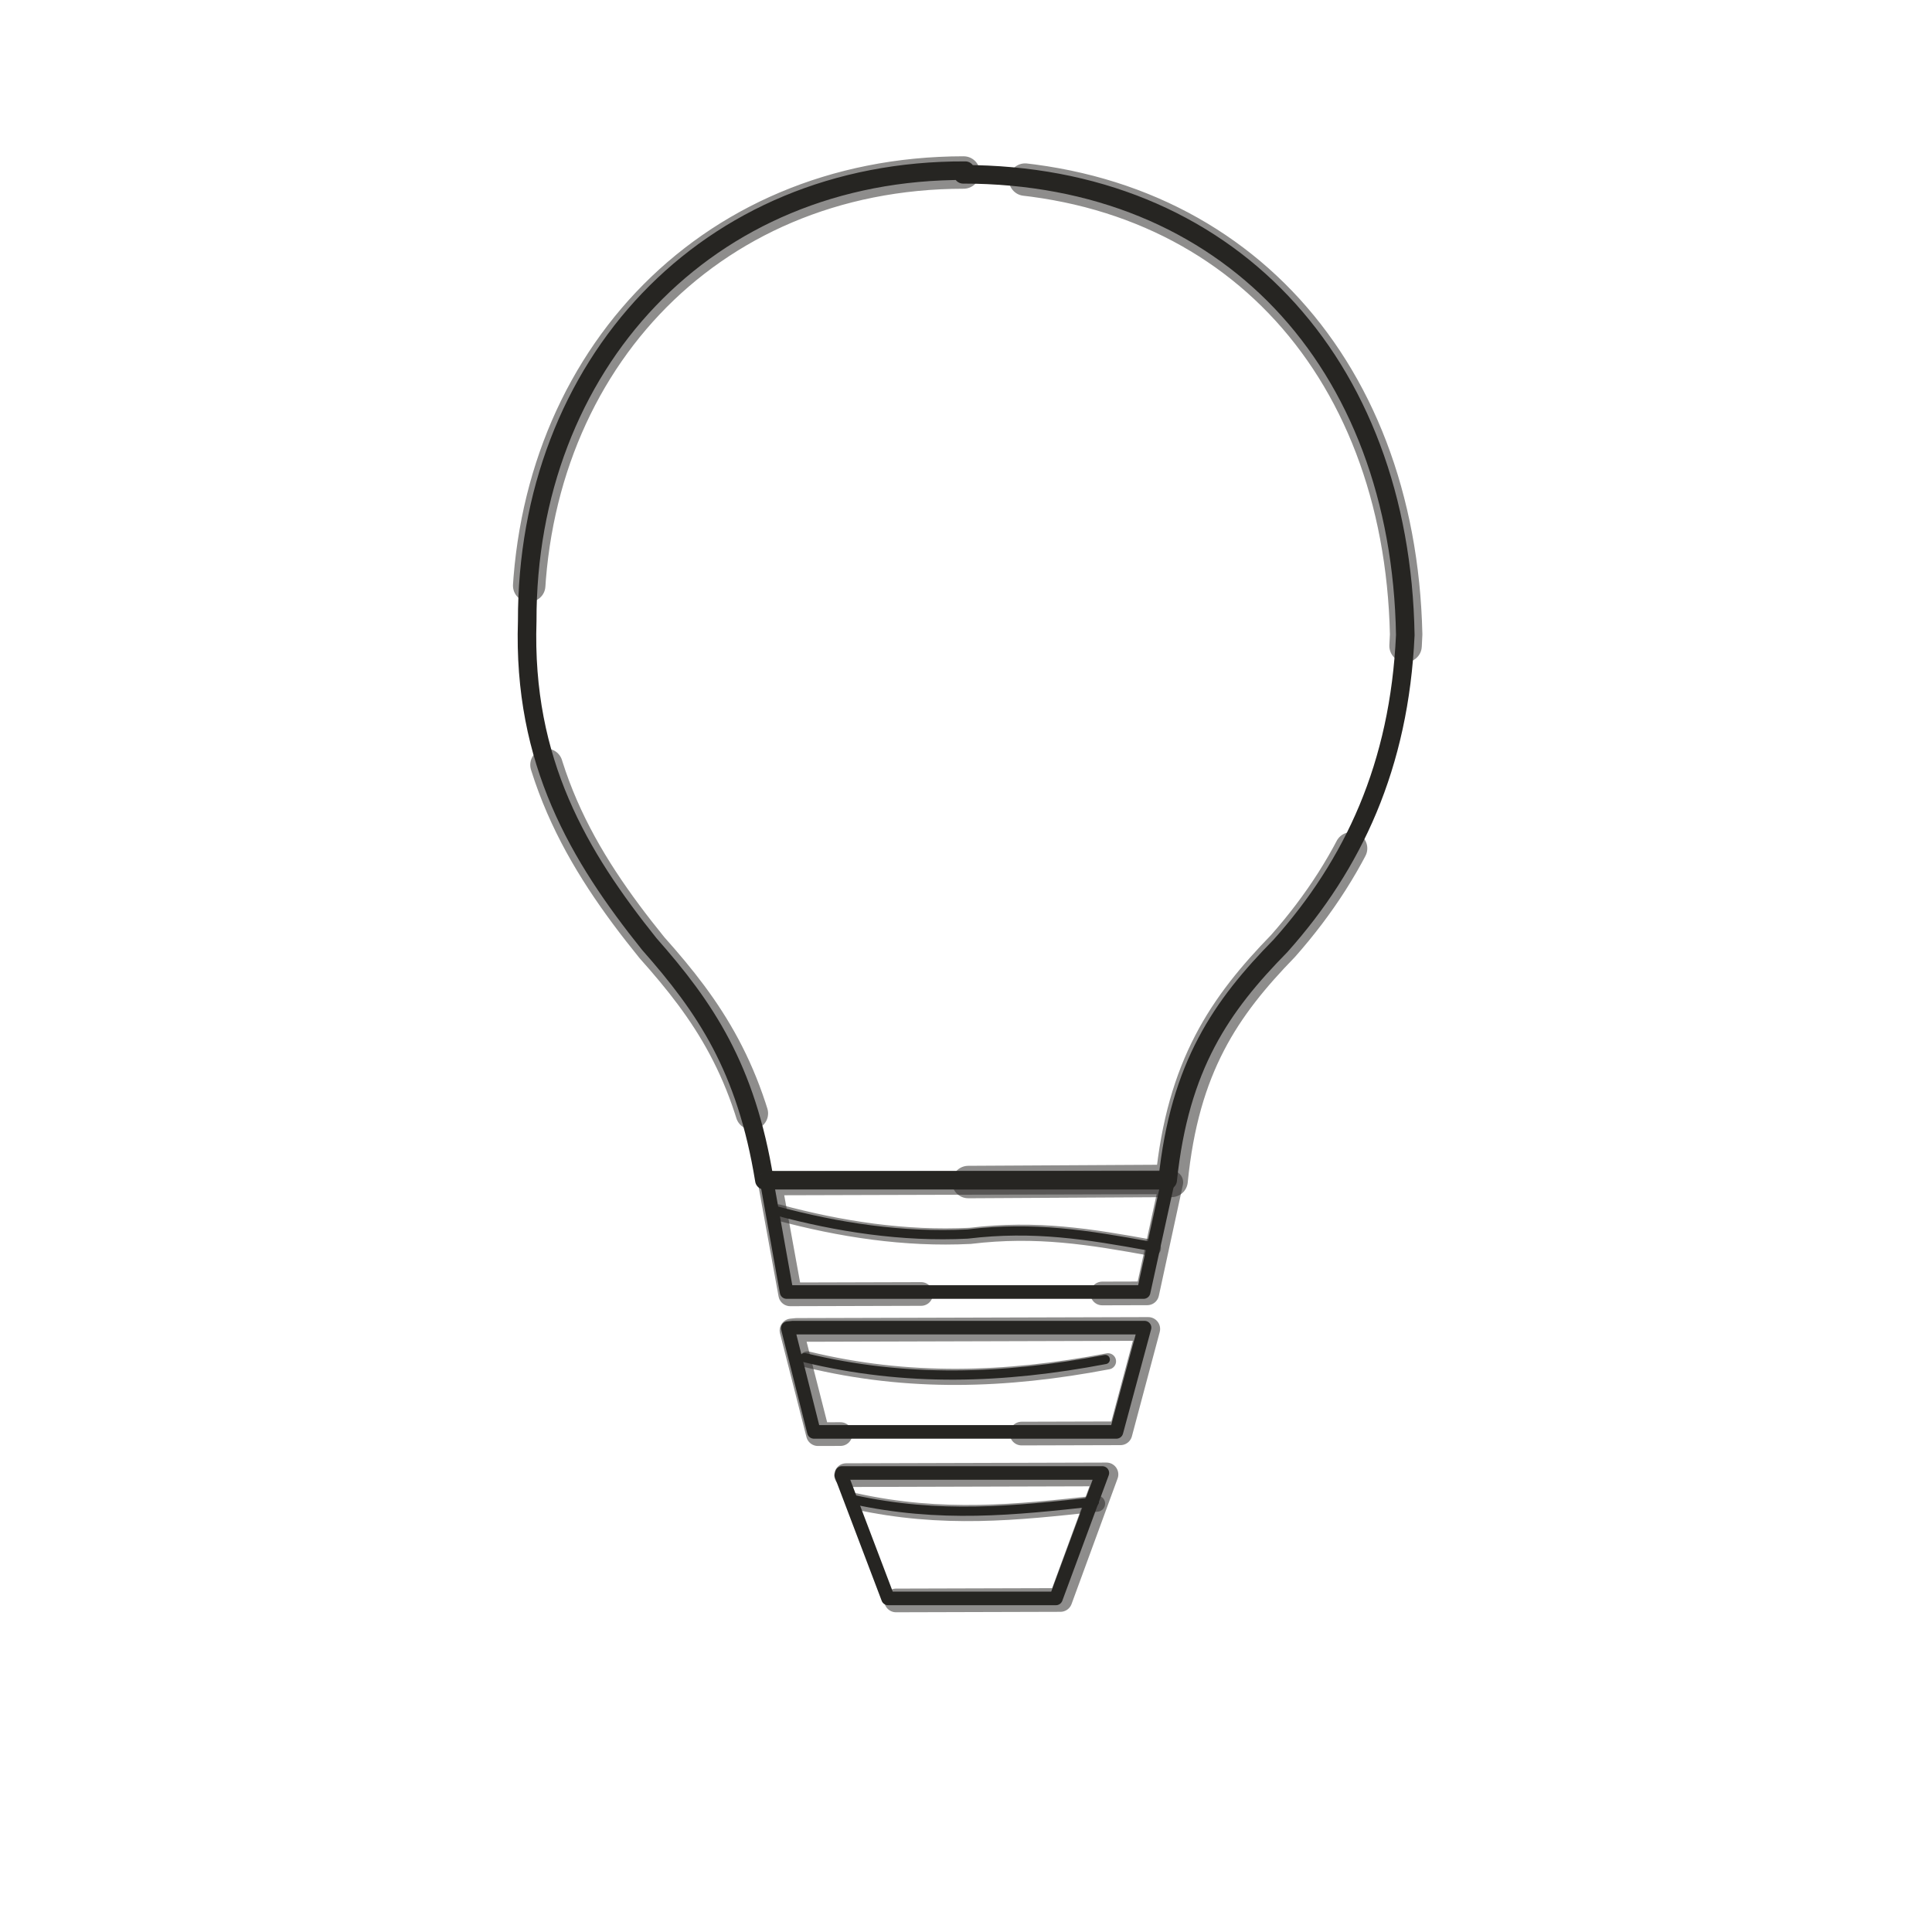
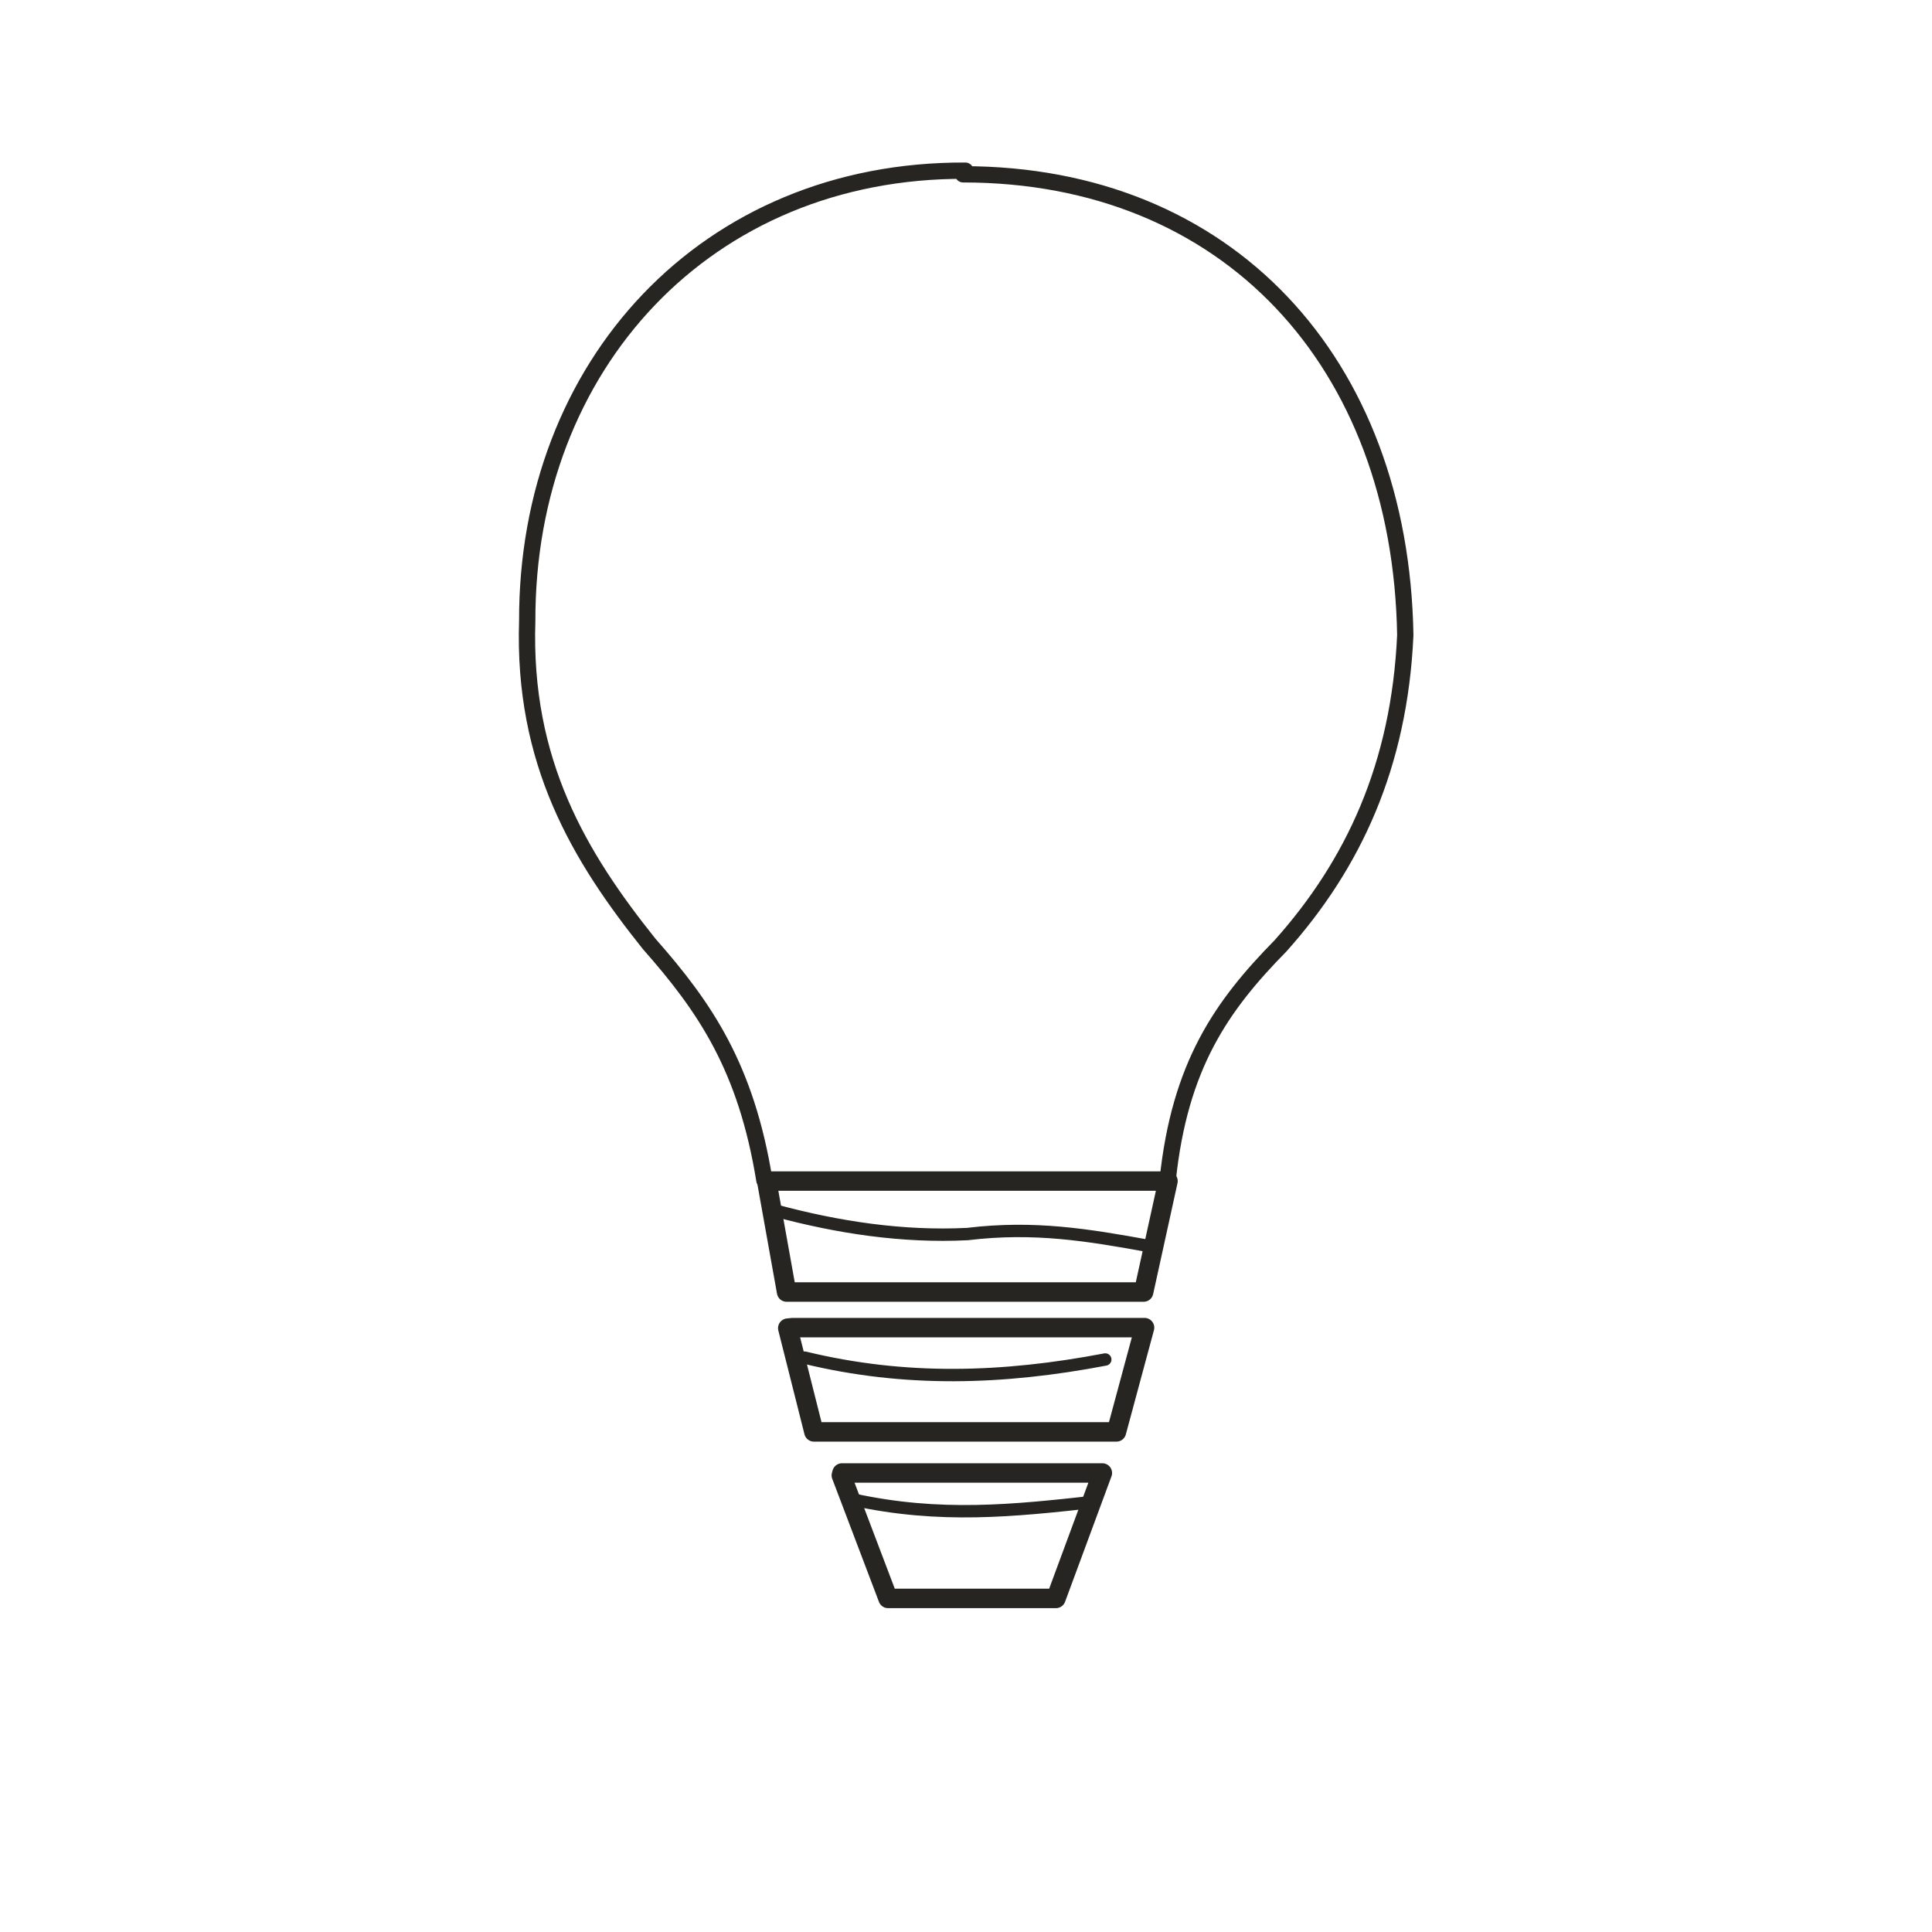
<svg xmlns="http://www.w3.org/2000/svg" viewBox="0 0 128 128" role="img" aria-label="Thing" data-castalia-style="davinci-line-v2">
  <g fill="#efeee8" stroke="#262522" stroke-linecap="round" stroke-linejoin="round">
-     <path stroke-width="1.23" d="M 63.958 11.308 c -17.172 -0.079 -29.069 12.917 -29.028 29.834 -0.306 9.342 3.436 15.592 8.082 21.397 3.723 4.216 6.424 8.204 7.631 15.654 h 26.718 c 0.793 -7.602 3.568 -11.552 7.476 -15.529 4.826 -5.4 7.876 -11.94 8.267 -20.591 C 92.797 23.981 81.307 11.544 63.808 11.549 Z" fill="none" stroke-linecap="round" stroke-linejoin="round" />
-     <path stroke-width="2.15" d="M 63.958 11.308 c -17.172 -0.079 -29.069 12.917 -29.028 29.834 -0.306 9.342 3.436 15.592 8.082 21.397 3.723 4.216 6.424 8.204 7.631 15.654 h 26.718 c 0.793 -7.602 3.568 -11.552 7.476 -15.529 4.826 -5.4 7.876 -11.94 8.267 -20.591 C 92.797 23.981 81.307 11.544 63.808 11.549 Z" fill="none" stroke-linecap="round" stroke-linejoin="round" stroke="#262522" stroke-dasharray="44 12 27 18 39 14" stroke-dashoffset="0" opacity=".52" transform="translate(.18 .12) rotate(-0.32 64 64)" />
-     <path fill="none" stroke-width="0.90" d="M 50.892 78.249 h 26.49 l -1.614 7.351 H 52.114 l -1.328 -7.41 Z M 52.531 87.96 h 23.298 l -1.863 6.907 H 53.924 l -1.732 -6.874 Z M 55.784 97.589 h 17.249 l -3.074 8.31 H 58.836 l -3.095 -8.154 Z" stroke-linecap="round" stroke-linejoin="round" />
-     <path fill="none" stroke-width="1.57" d="M 50.892 78.249 h 26.49 l -1.614 7.351 H 52.114 l -1.328 -7.41 Z M 52.531 87.96 h 23.298 l -1.863 6.907 H 53.924 l -1.732 -6.874 Z M 55.784 97.589 h 17.249 l -3.074 8.31 H 58.836 l -3.095 -8.154 Z" stroke-linecap="round" stroke-linejoin="round" stroke="#262522" stroke-dasharray="44 12 27 18 39 14" stroke-dashoffset="7" opacity=".52" transform="translate(.18 .12) rotate(-0.16 64 64)" />
-     <path fill="none" stroke-width="0.61" d="M 51.386 80.208 c 4.115 1.109 8.398 1.768 12.708 1.551 4.432 -0.532 7.953 0.052 12.108 0.808 M 53.312 89.947 c 6.674 1.622 13.144 1.413 19.915 0.123 M 56.49 99.342 c 5.794 1.272 10.695 0.741 16.012 0.156" stroke-linecap="round" stroke-linejoin="round" />
-     <path fill="none" stroke-width="1.07" d="M 51.386 80.208 c 4.115 1.109 8.398 1.768 12.708 1.551 4.432 -0.532 7.953 0.052 12.108 0.808 M 53.312 89.947 c 6.674 1.622 13.144 1.413 19.915 0.123 M 56.49 99.342 c 5.794 1.272 10.695 0.741 16.012 0.156" stroke-linecap="round" stroke-linejoin="round" stroke="#262522" stroke-dasharray="44 12 27 18 39 14" stroke-dashoffset="14" opacity=".52" transform="translate(.18 .12) rotate(0.00 64 64)" />
+     <path stroke-width="1.08" d="M 63.958 11.308 c -17.172 -0.079 -29.069 12.917 -29.028 29.834 -0.306 9.342 3.436 15.592 8.082 21.397 3.723 4.216 6.424 8.204 7.631 15.654 h 26.718 c 0.793 -7.602 3.568 -11.552 7.476 -15.529 4.826 -5.4 7.876 -11.94 8.267 -20.591 C 92.797 23.981 81.307 11.544 63.808 11.549 Z" fill="none" stroke-linecap="round" stroke-linejoin="round" />
+     <path fill="none" stroke-width="1.29" d="M 50.892 78.249 h 26.49 l -1.614 7.351 H 52.114 l -1.328 -7.41 Z M 52.531 87.96 h 23.298 l -1.863 6.907 H 53.924 l -1.732 -6.874 Z M 55.784 97.589 h 17.249 l -3.074 8.31 H 58.836 l -3.095 -8.154 Z" stroke-linecap="round" stroke-linejoin="round" />
+     <path fill="none" stroke-width="0.82" d="M 51.386 80.208 c 4.115 1.109 8.398 1.768 12.708 1.551 4.432 -0.532 7.953 0.052 12.108 0.808 M 53.312 89.947 c 6.674 1.622 13.144 1.413 19.915 0.123 M 56.49 99.342 c 5.794 1.272 10.695 0.741 16.012 0.156" stroke-linecap="round" stroke-linejoin="round" />
  </g>
</svg>
